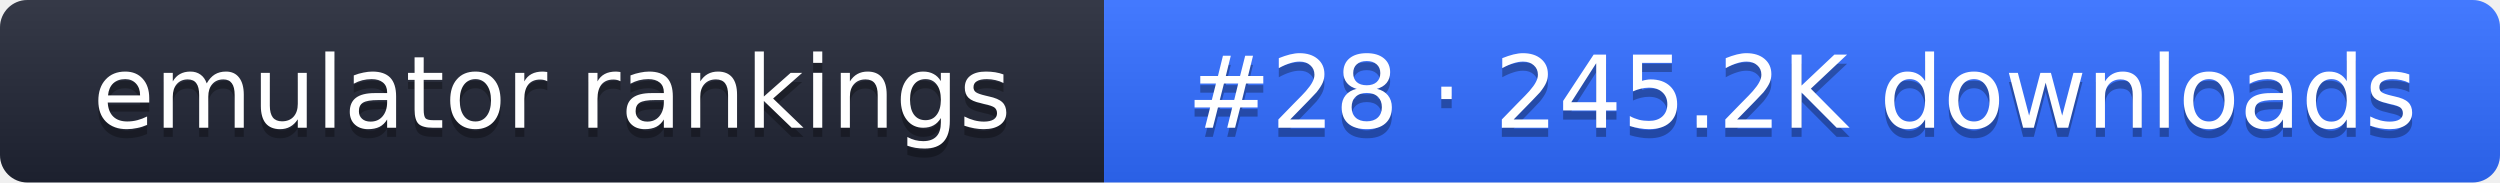
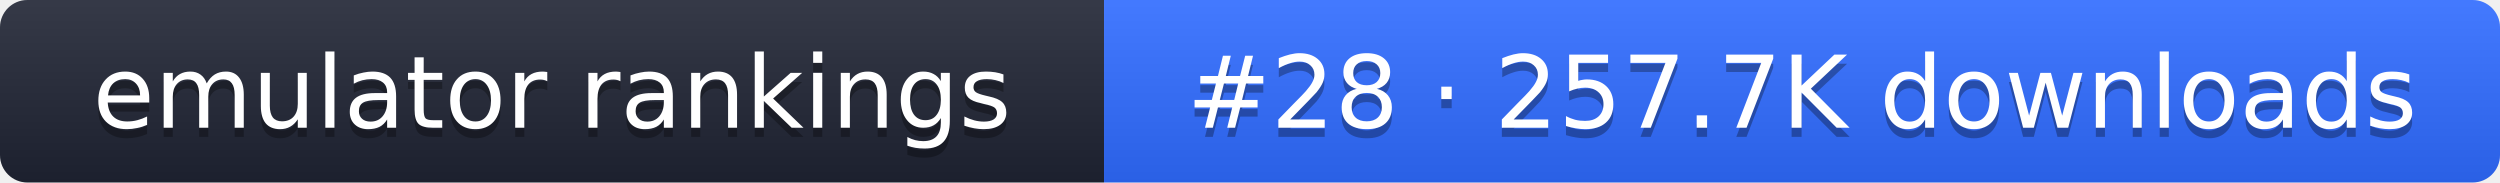
- <svg xmlns="http://www.w3.org/2000/svg" width="274" height="20" role="img" aria-label="emulator rankings: #28 · 245.2K downloads">
+ <svg xmlns="http://www.w3.org/2000/svg" width="274" height="20" role="img" aria-label="emulator rankings: #28 · 257.7K downloads">
  <linearGradient id="g" x2="0" y2="100%">
    <stop offset="0" stop-color="#fff" stop-opacity=".1" />
    <stop offset="1" stop-opacity=".1" />
  </linearGradient>
  <clipPath id="r">
    <rect width="274" height="20" rx="3" fill="#fff" />
  </clipPath>
  <g clip-path="url(#r)">
    <rect width="121" height="20" fill="#1f2433" />
    <rect x="121" width="153" height="20" fill="#2f6bff" />
    <rect width="274" height="20" fill="url(#g)" />
  </g>
  <g fill="#fff" text-anchor="middle" font-family="Verdana,DejaVu Sans,sans-serif" font-size="11">
    <text x="60.5" y="15" fill="#010101" fill-opacity=".3">emulator rankings</text>
    <text x="60.5" y="14">emulator rankings</text>
-     <text x="197.5" y="15" fill="#010101" fill-opacity=".3">#28 · 245.2K downloads</text>
-     <text x="197.5" y="14">#28 · 245.2K downloads</text>
+     <text x="197.5" y="15" fill="#010101" fill-opacity=".3">#28 · 257.7K downloads</text>
+     <text x="197.5" y="14">#28 · 257.7K downloads</text>
  </g>
</svg>
